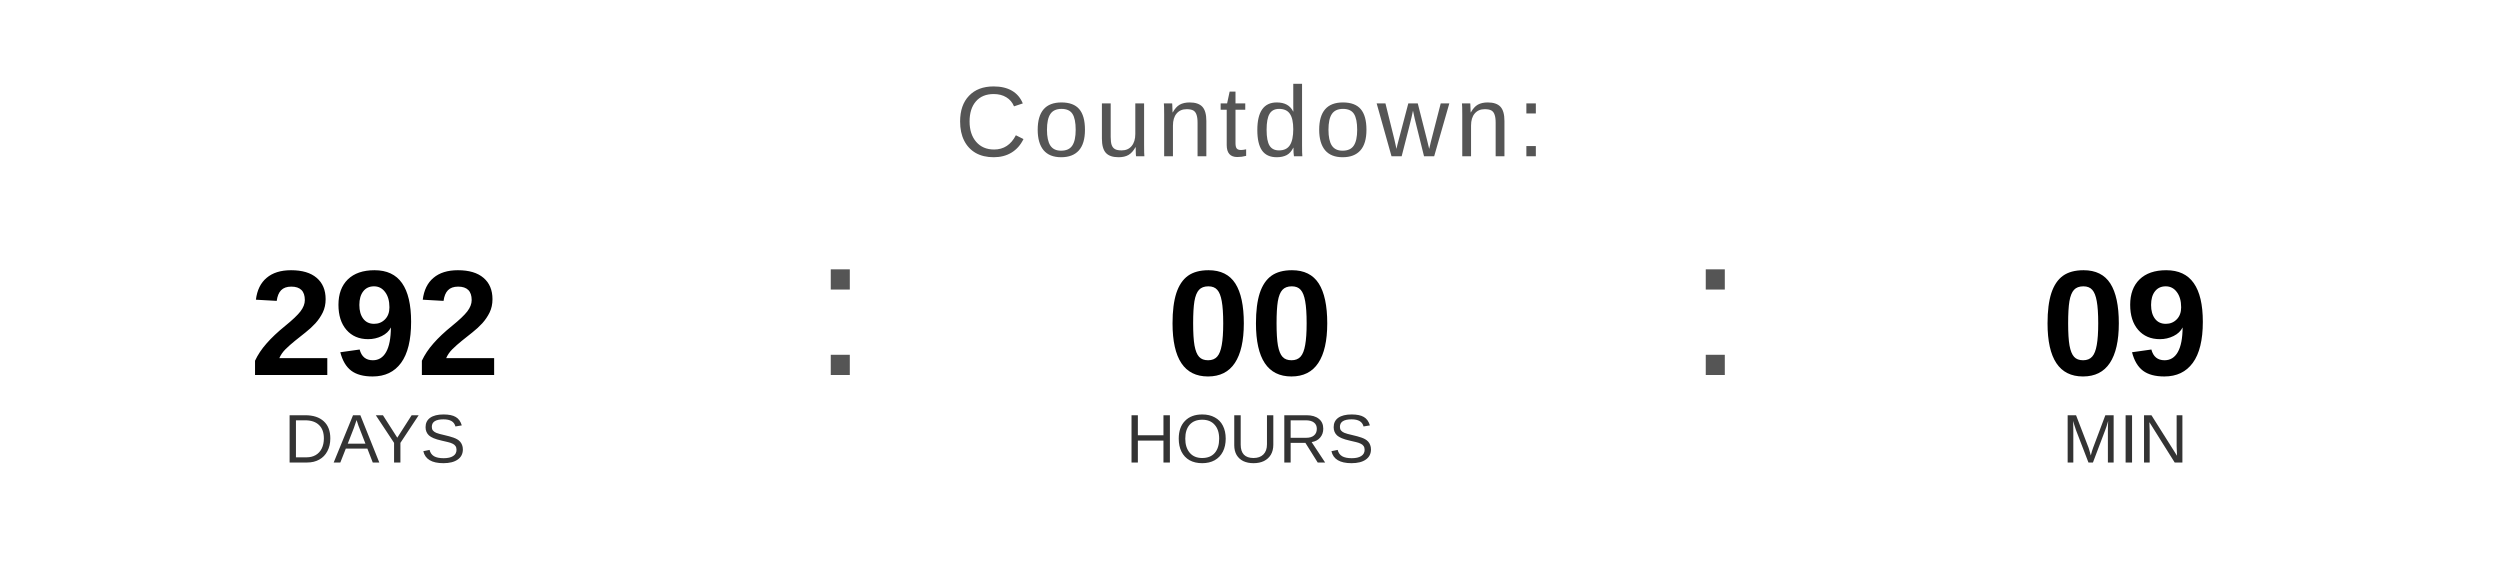
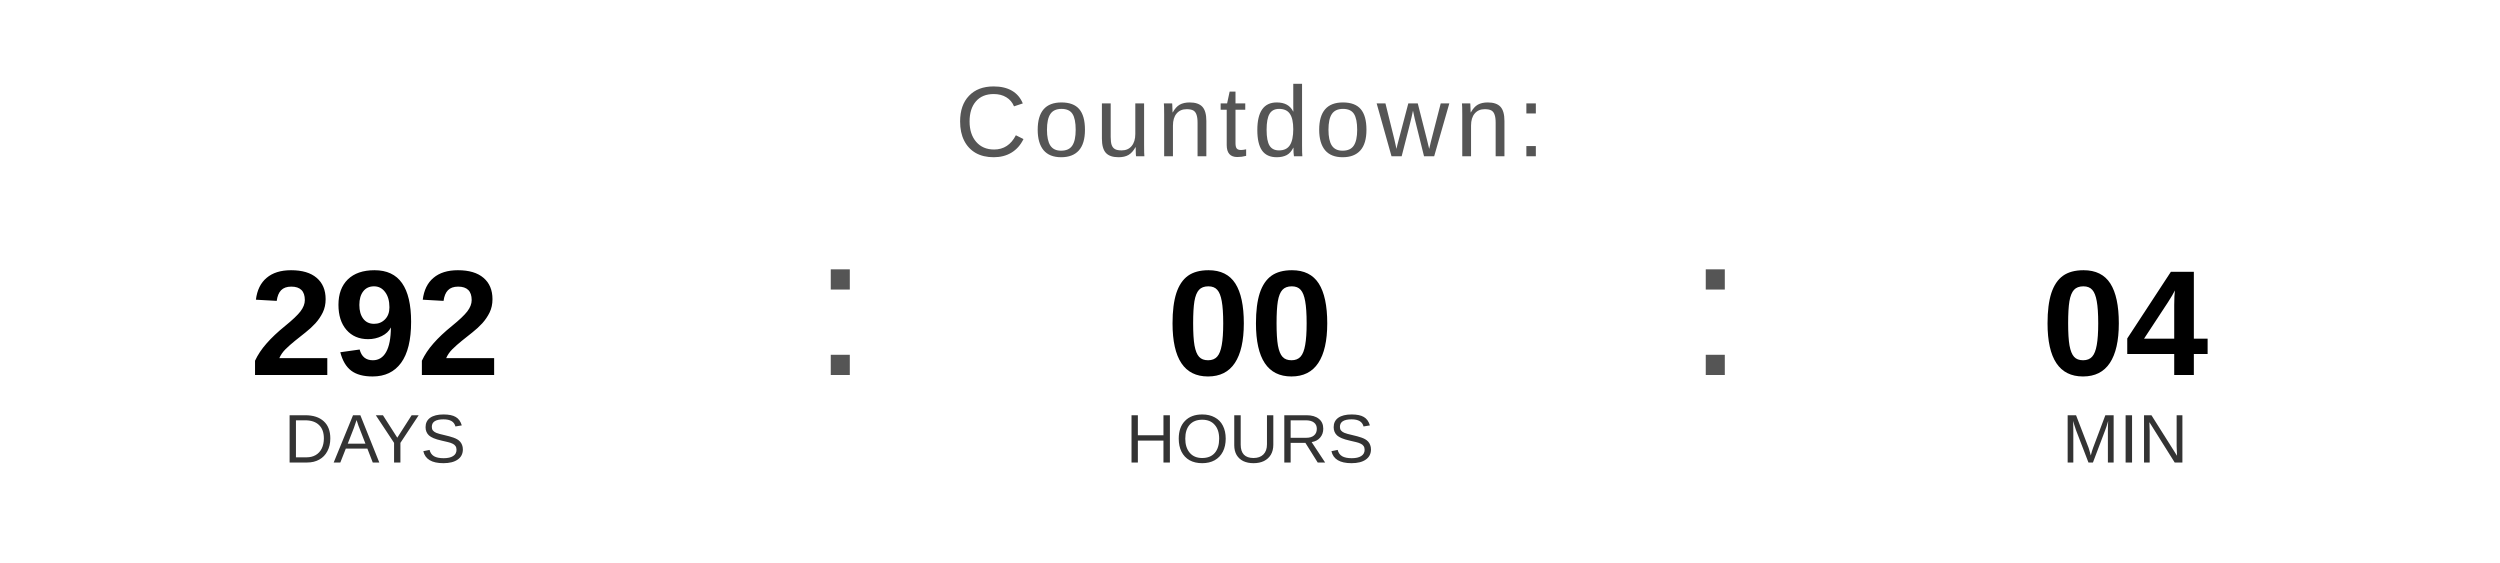
<svg xmlns="http://www.w3.org/2000/svg" width="400" height="90" viewBox="0 0 400 90">
  <text x="200" y="25" font-family="Arial, Helvetica, sans-serif" font-size="16" fill="#555555" text-anchor="middle" letter-spacing="1">
    Countdown:
  </text>
  <text x="60" y="60" font-family="Arial, Helvetica, sans-serif" font-size="24" font-weight="bold" fill="#000000" text-anchor="middle">292</text>
  <text x="60" y="74" font-family="Arial, Helvetica, sans-serif" font-size="11" fill="#333333" text-anchor="middle">DAYS</text>
  <text x="130" y="60" font-family="Arial, sans-serif" font-size="32" fill="#555555">:</text>
  <text x="200" y="60" font-family="Arial, Helvetica, sans-serif" font-size="24" font-weight="bold" fill="#000000" text-anchor="middle">00</text>
  <text x="200" y="74" font-family="Arial, Helvetica, sans-serif" font-size="11" fill="#333333" text-anchor="middle">HOURS</text>
  <text x="270" y="60" font-family="Arial, sans-serif" font-size="32" fill="#555555">:</text>
-   <text x="340" y="60" font-family="Arial, Helvetica, sans-serif" font-size="24" font-weight="bold" fill="#000000" text-anchor="middle">09</text>
+   <text x="340" y="60" font-family="Arial, Helvetica, sans-serif" font-size="24" font-weight="bold" fill="#000000" text-anchor="middle">04</text>
  <text x="340" y="74" font-family="Arial, Helvetica, sans-serif" font-size="11" fill="#333333" text-anchor="middle">MIN</text>
</svg>
